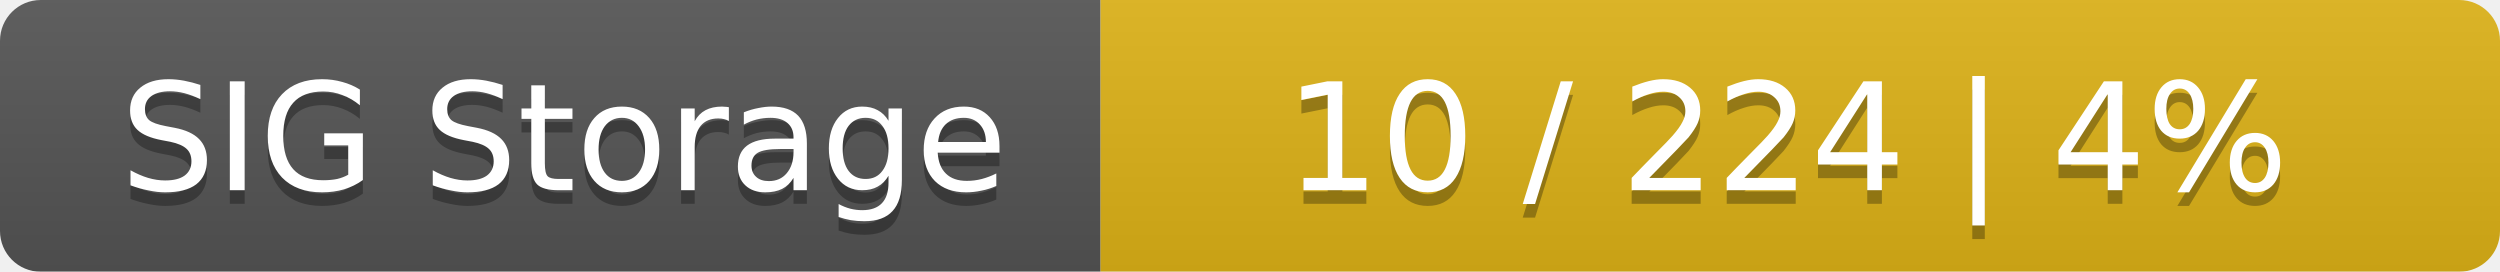
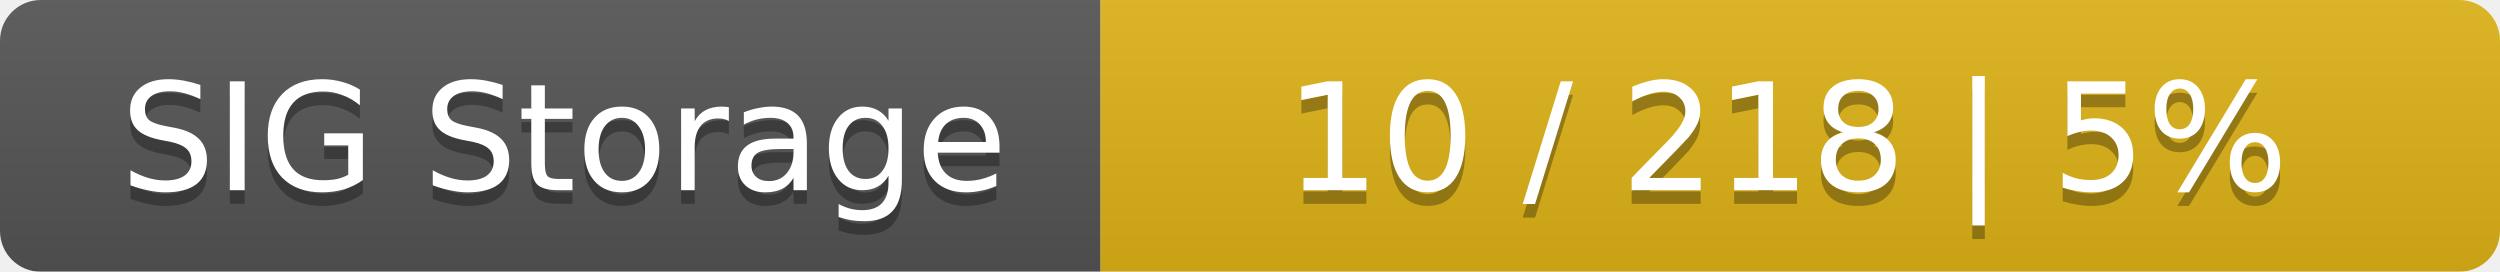
<svg xmlns="http://www.w3.org/2000/svg" width="184" height="20">
  <linearGradient id="smooth" x2="0" y2="100%">
    <stop offset="0" stop-color="#bbb" stop-opacity=".1" />
    <stop offset="1" stop-opacity=".1" />
  </linearGradient>
  <mask id="round">
    <rect width="184" height="20" rx="3" fill="#fff" />
  </mask>
  <g mask="url(#round)">
    <rect width="81" height="20" fill="#555" />
    <rect x="81" width="103" height="20" fill="#dfb317" />
    <rect width="184" height="20" fill="url(#smooth)" />
  </g>
  <g fill="#fff" text-anchor="middle" font-family="DejaVu Sans,Verdana,Geneva,sans-serif" font-size="11">
    <text x="41.5" y="15" fill="#010101" fill-opacity=".3">SIG Storage</text>
    <text x="41.5" y="14">SIG Storage</text>
-     <text x="131.5" y="15" fill="#010101" fill-opacity=".3">10 / 224    |    4%</text>
-     <text x="131.5" y="14">10 / 224    |    4%</text>
+     <text x="131.5" y="15" fill="#010101" fill-opacity=".3">10 / 218    |    5%</text>
+     <text x="131.5" y="14">10 / 218    |    5%</text>
  </g>
</svg>
